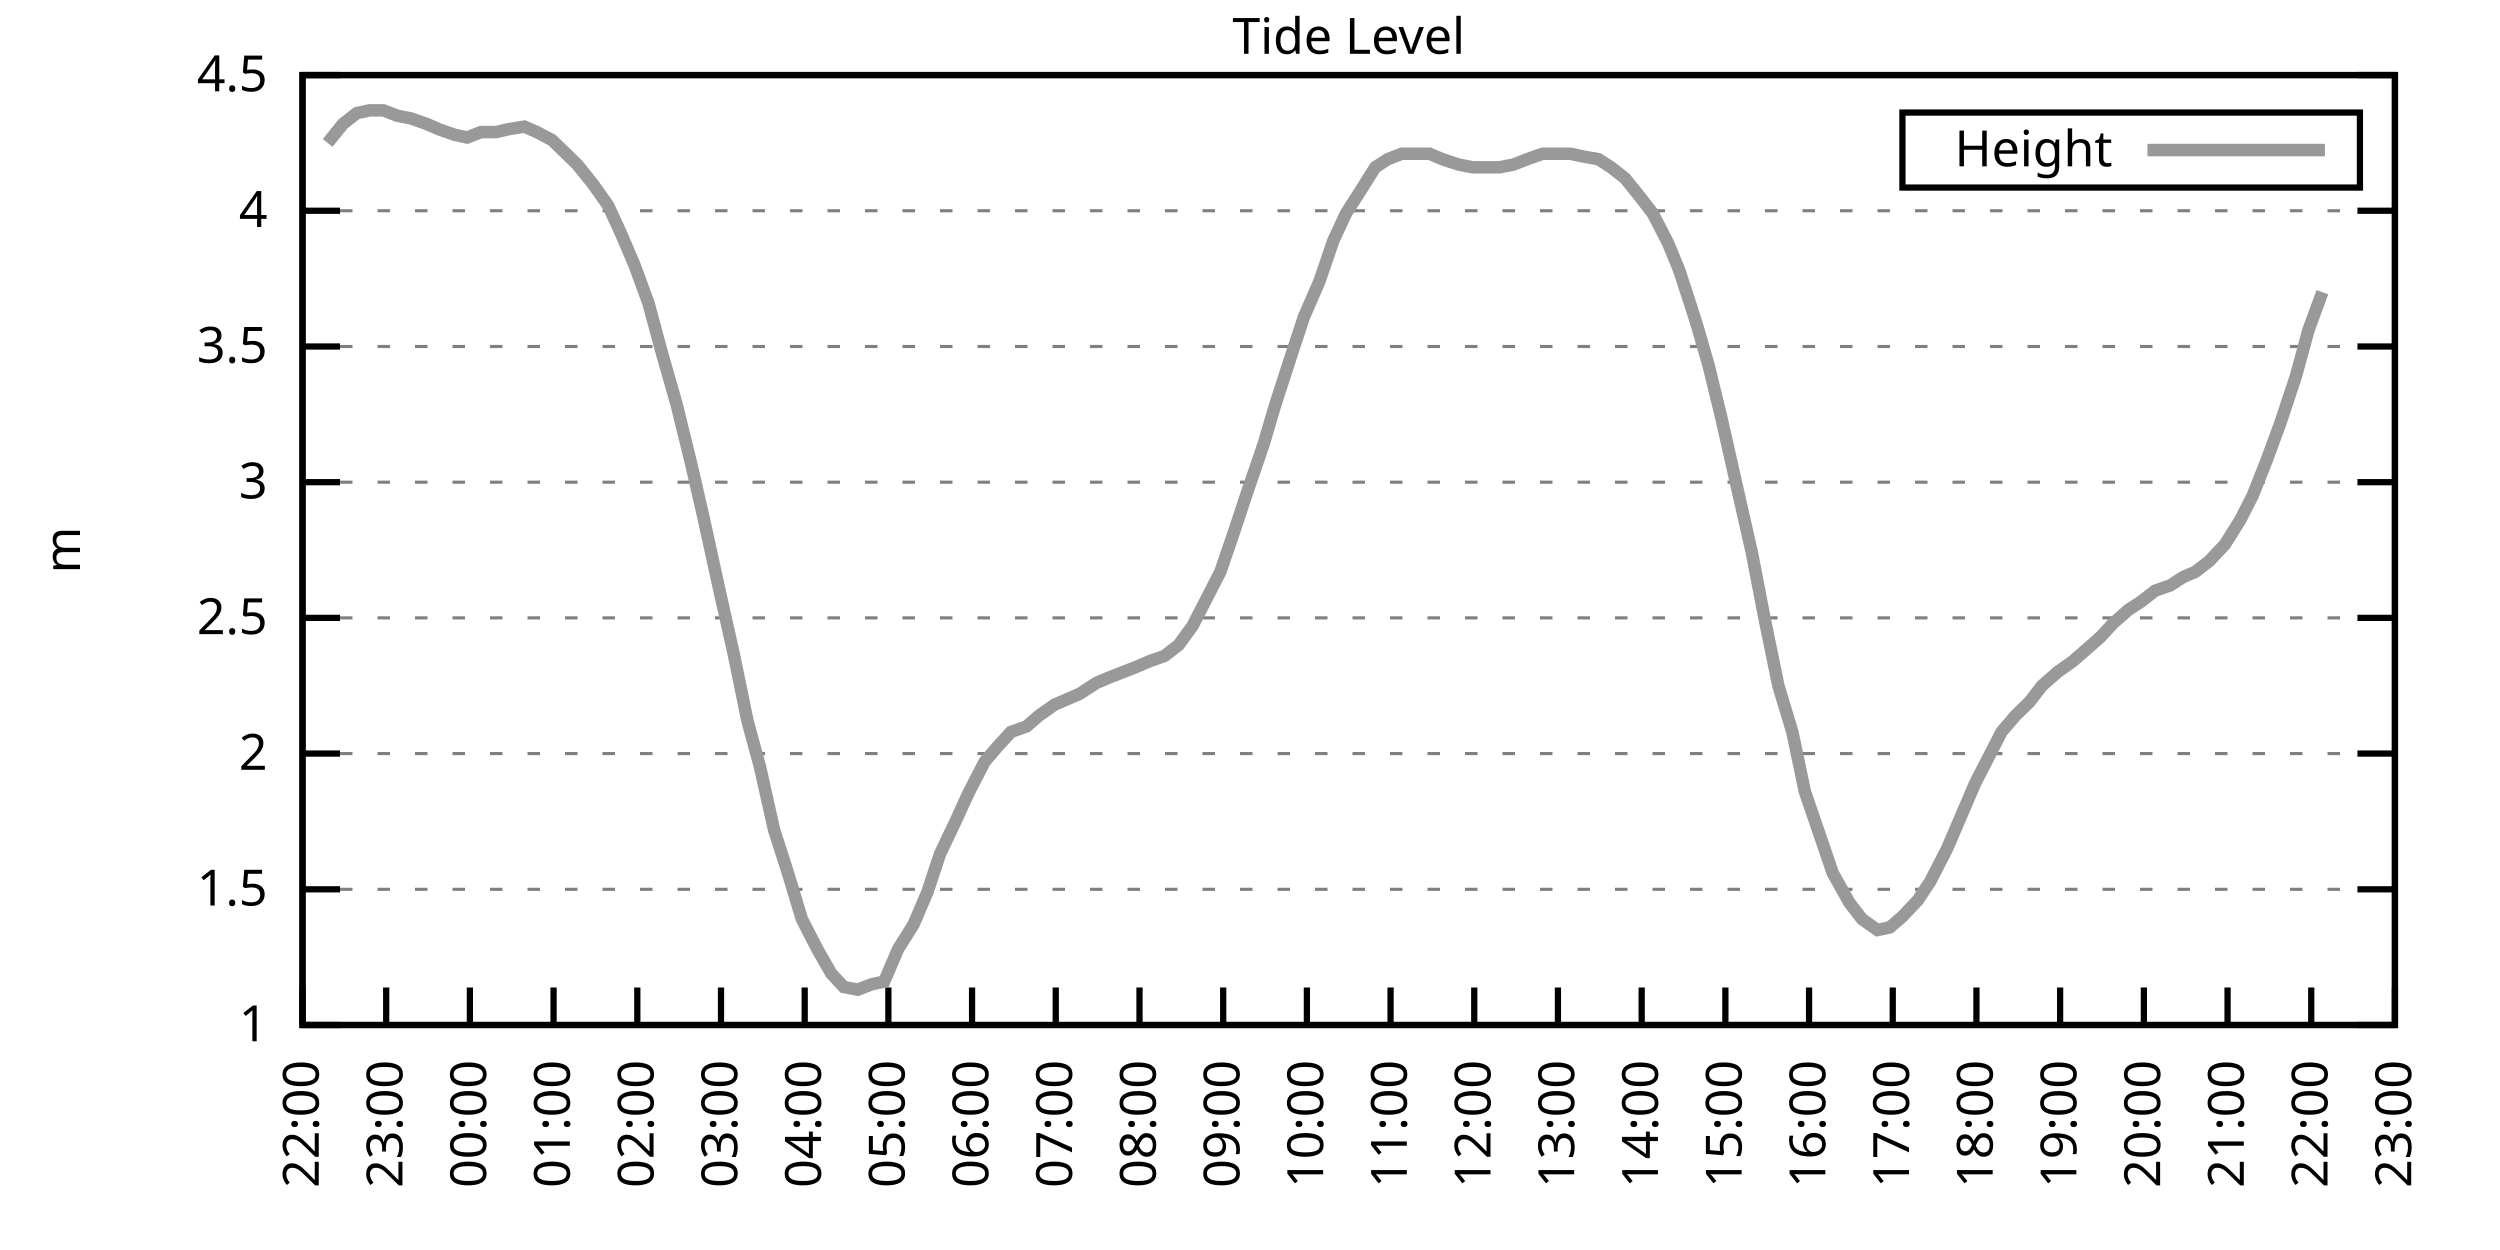
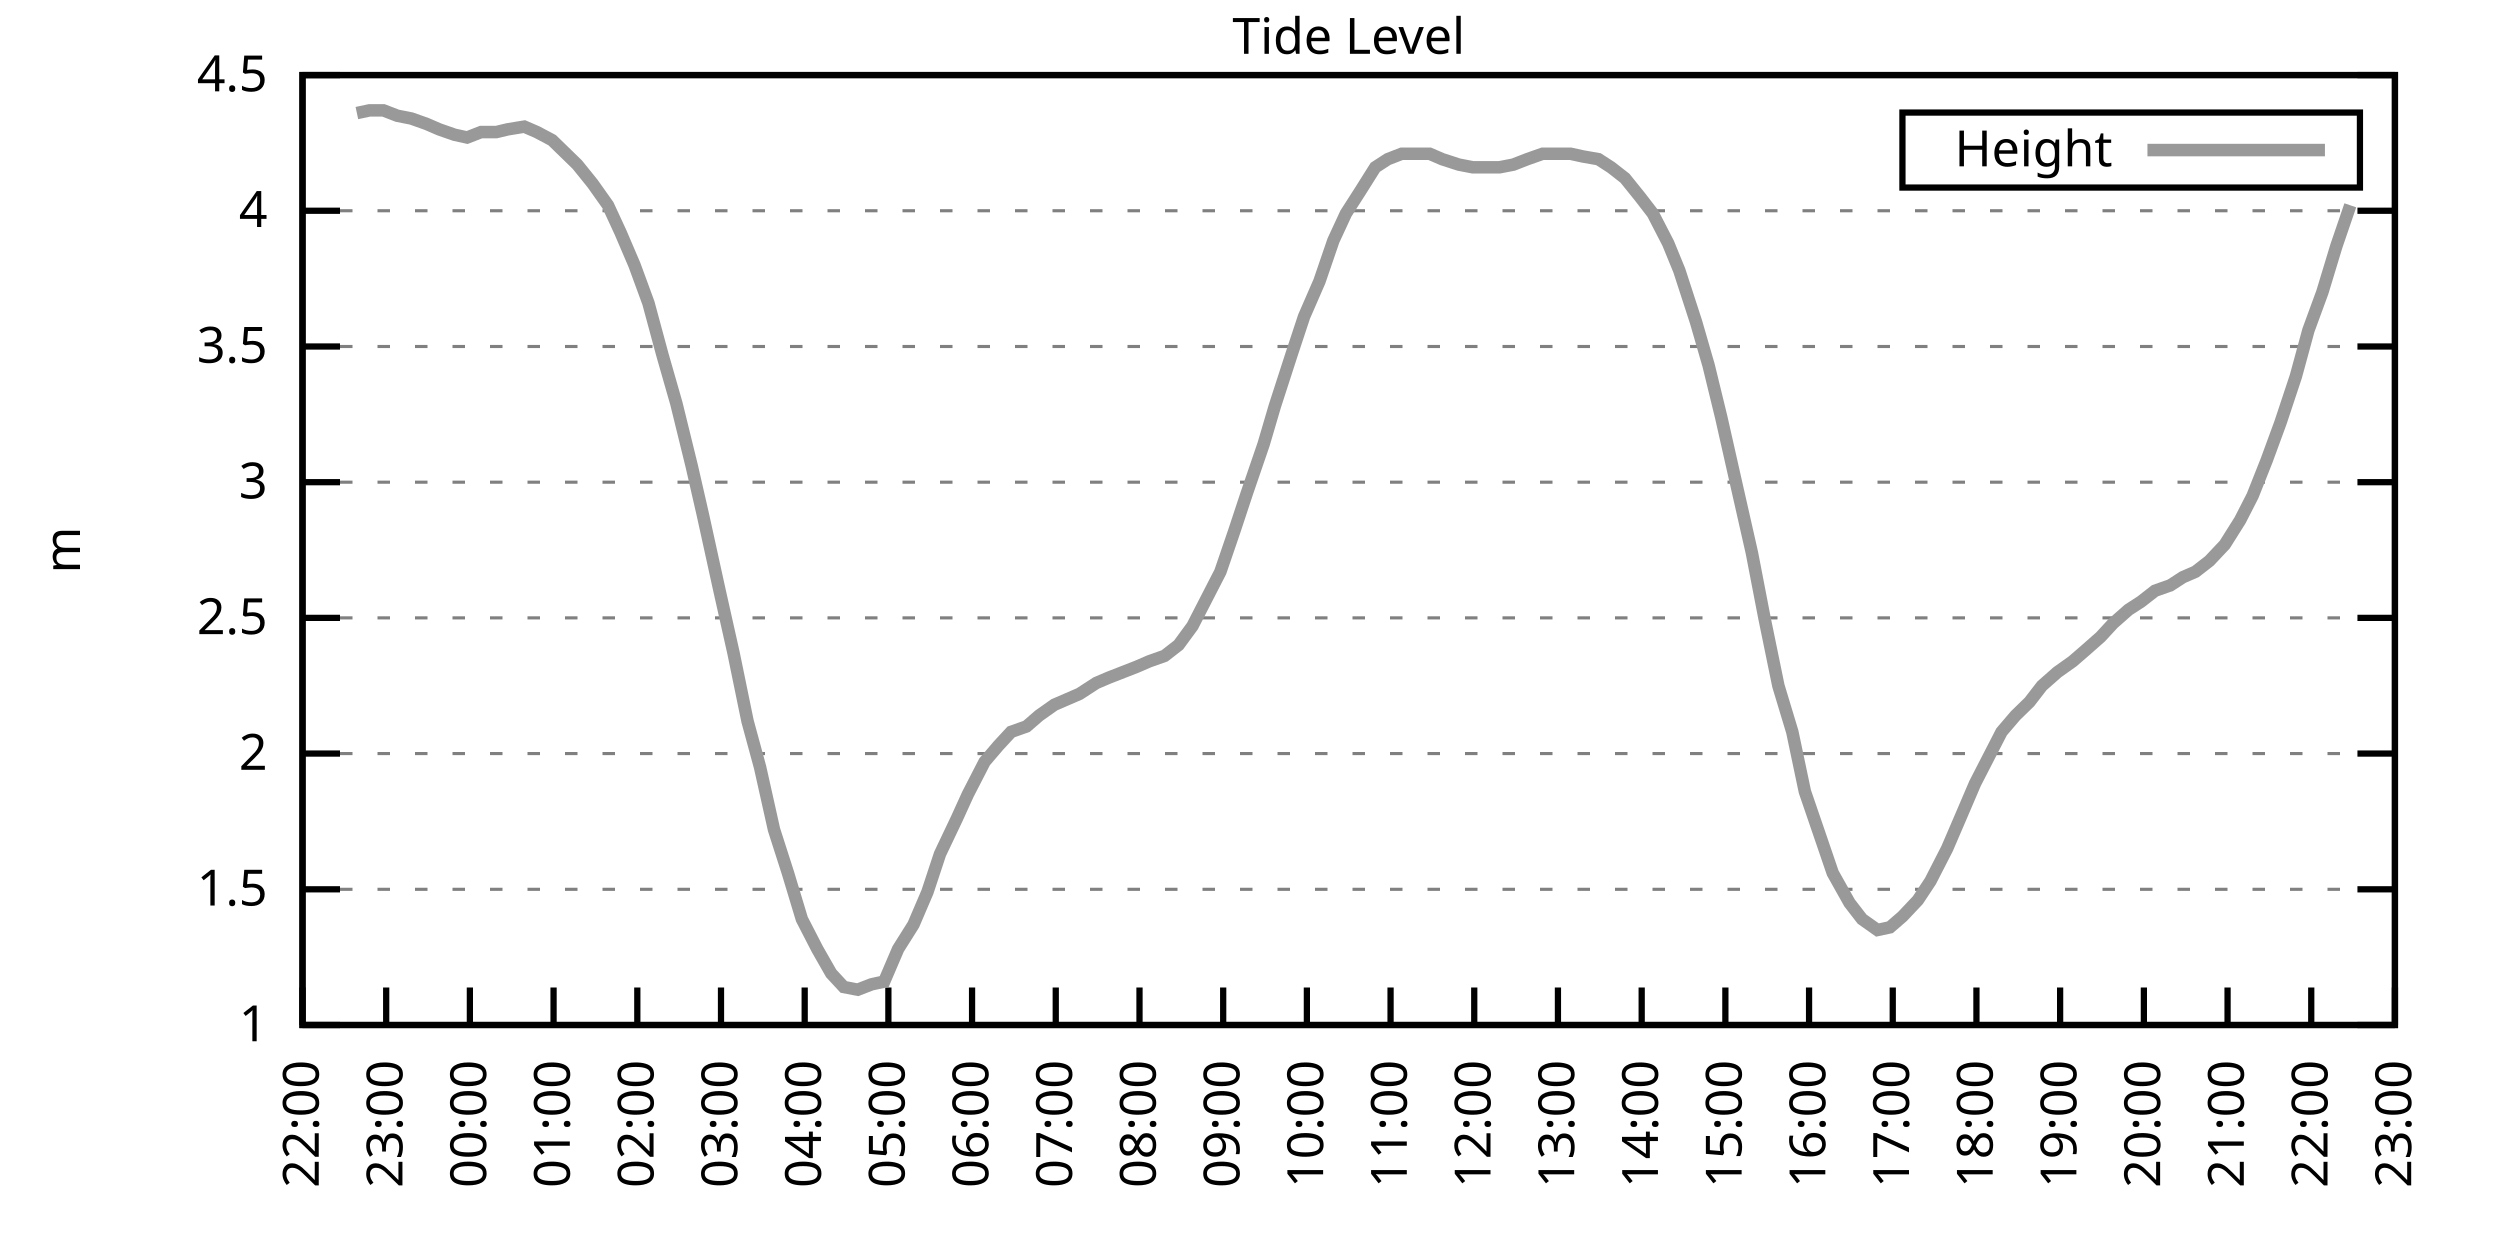
<svg xmlns="http://www.w3.org/2000/svg" xmlns:xlink="http://www.w3.org/1999/xlink" width="400" height="200" viewBox="0 0 400 200">
  <g id="gnuplot_canvas">
    <rect x="0" y="0" width="400" height="200" fill="none" />
    <defs>
      <circle id="gpDot" r="0.5" stroke-width="0.5" stroke="currentColor" />
      <path id="gpPt0" stroke-width="0.333" stroke="currentColor" d="M-1,0 h2 M0,-1 v2" />
      <path id="gpPt1" stroke-width="0.333" stroke="currentColor" d="M-1,-1 L1,1 M1,-1 L-1,1" />
      <path id="gpPt2" stroke-width="0.333" stroke="currentColor" d="M-1,0 L1,0 M0,-1 L0,1 M-1,-1 L1,1 M-1,1 L1,-1" />
      <rect id="gpPt3" stroke-width="0.333" stroke="currentColor" x="-1" y="-1" width="2" height="2" />
      <rect id="gpPt4" stroke-width="0.333" stroke="currentColor" fill="currentColor" x="-1" y="-1" width="2" height="2" />
      <circle id="gpPt5" stroke-width="0.333" stroke="currentColor" cx="0" cy="0" r="1" />
      <use xlink:href="#gpPt5" id="gpPt6" fill="currentColor" stroke="none" />
      <path id="gpPt7" stroke-width="0.333" stroke="currentColor" d="M0,-1.33 L-1.33,0.67 L1.33,0.67 z" />
      <use xlink:href="#gpPt7" id="gpPt8" fill="currentColor" stroke="none" />
      <use xlink:href="#gpPt7" id="gpPt9" stroke="currentColor" transform="rotate(180)" />
      <use xlink:href="#gpPt9" id="gpPt10" fill="currentColor" stroke="none" />
      <use xlink:href="#gpPt3" id="gpPt11" stroke="currentColor" transform="rotate(45)" />
      <use xlink:href="#gpPt11" id="gpPt12" fill="currentColor" stroke="none" />
      <path id="gpPt13" stroke-width="0.333" stroke="currentColor" d="M0,1.330 L1.265,0.411 L0.782,-1.067 L-0.782,-1.076 L-1.265,0.411 z" />
      <use xlink:href="#gpPt13" id="gpPt14" fill="currentColor" stroke="none" />
      <filter id="textbox" filterUnits="objectBoundingBox" x="0" y="0" height="1" width="1">
        <feFlood flood-color="white" flood-opacity="1" result="bgnd" />
        <feComposite in="SourceGraphic" in2="bgnd" operator="atop" />
      </filter>
      <filter id="greybox" filterUnits="objectBoundingBox" x="0" y="0" height="1" width="1">
        <feFlood flood-color="lightgrey" flood-opacity="1" result="grey" />
        <feComposite in="SourceGraphic" in2="grey" operator="atop" />
      </filter>
    </defs>
    <g fill="none" color="white" stroke="currentColor" stroke-width="1.00" stroke-linecap="butt" stroke-linejoin="miter">
</g>
    <g fill="none" color="black" stroke="currentColor" stroke-width="1.00" stroke-linecap="butt" stroke-linejoin="miter">
      <g stroke="none" shape-rendering="crispEdges">
        <polygon fill="rgb(255, 255, 255)" points="48.40,164.00 383.18,164.00 383.18,12.02 48.40,12.02 " />
      </g>
    </g>
    <g fill="none" color="black" stroke="currentColor" stroke-width="1.00" stroke-linecap="butt" stroke-linejoin="miter">
</g>
    <g fill="none" color="black" stroke="black" stroke-width="0.50" stroke-linecap="butt" stroke-linejoin="miter">
</g>
    <g fill="none" color="gray" stroke="currentColor" stroke-width="0.50" stroke-linecap="butt" stroke-linejoin="miter">
      <path stroke="gray" stroke-dasharray="2,4" class="gridline" d="M48.40,164.00 L383.19,164.00  " />
    </g>
    <g fill="none" color="gray" stroke="gray" stroke-width="1.00" stroke-linecap="butt" stroke-linejoin="miter">
</g>
    <g fill="none" color="black" stroke="currentColor" stroke-width="1.00" stroke-linecap="butt" stroke-linejoin="miter">
      <path stroke="black" d="M48.40,164.00 L54.40,164.00 M383.19,164.00 L377.19,164.00  " />
      <g transform="translate(42.80,166.60)" stroke="none" fill="black" font-family="Sans" font-size="8.00" text-anchor="end">
        <text>
          <tspan font-family="Sans"> 1</tspan>
        </text>
      </g>
    </g>
    <g fill="none" color="black" stroke="currentColor" stroke-width="1.00" stroke-linecap="butt" stroke-linejoin="miter">
</g>
    <g fill="none" color="black" stroke="black" stroke-width="0.50" stroke-linecap="butt" stroke-linejoin="miter">
</g>
    <g fill="none" color="gray" stroke="currentColor" stroke-width="0.50" stroke-linecap="butt" stroke-linejoin="miter">
      <path stroke="gray" stroke-dasharray="2,4" class="gridline" d="M48.40,142.29 L383.19,142.29  " />
    </g>
    <g fill="none" color="gray" stroke="gray" stroke-width="1.00" stroke-linecap="butt" stroke-linejoin="miter">
</g>
    <g fill="none" color="black" stroke="currentColor" stroke-width="1.00" stroke-linecap="butt" stroke-linejoin="miter">
      <path stroke="black" d="M48.40,142.29 L54.40,142.29 M383.19,142.29 L377.19,142.29  " />
      <g transform="translate(42.80,144.89)" stroke="none" fill="black" font-family="Sans" font-size="8.00" text-anchor="end">
        <text>
          <tspan font-family="Sans"> 1.5</tspan>
        </text>
      </g>
    </g>
    <g fill="none" color="black" stroke="currentColor" stroke-width="1.00" stroke-linecap="butt" stroke-linejoin="miter">
</g>
    <g fill="none" color="black" stroke="black" stroke-width="0.50" stroke-linecap="butt" stroke-linejoin="miter">
</g>
    <g fill="none" color="gray" stroke="currentColor" stroke-width="0.50" stroke-linecap="butt" stroke-linejoin="miter">
      <path stroke="gray" stroke-dasharray="2,4" class="gridline" d="M48.40,120.57 L383.19,120.57  " />
    </g>
    <g fill="none" color="gray" stroke="gray" stroke-width="1.00" stroke-linecap="butt" stroke-linejoin="miter">
</g>
    <g fill="none" color="black" stroke="currentColor" stroke-width="1.00" stroke-linecap="butt" stroke-linejoin="miter">
      <path stroke="black" d="M48.40,120.57 L54.40,120.57 M383.19,120.57 L377.19,120.57  " />
      <g transform="translate(42.80,123.17)" stroke="none" fill="black" font-family="Sans" font-size="8.00" text-anchor="end">
        <text>
          <tspan font-family="Sans"> 2</tspan>
        </text>
      </g>
    </g>
    <g fill="none" color="black" stroke="currentColor" stroke-width="1.00" stroke-linecap="butt" stroke-linejoin="miter">
</g>
    <g fill="none" color="black" stroke="black" stroke-width="0.50" stroke-linecap="butt" stroke-linejoin="miter">
</g>
    <g fill="none" color="gray" stroke="currentColor" stroke-width="0.50" stroke-linecap="butt" stroke-linejoin="miter">
      <path stroke="gray" stroke-dasharray="2,4" class="gridline" d="M48.40,98.86 L383.19,98.86  " />
    </g>
    <g fill="none" color="gray" stroke="gray" stroke-width="1.00" stroke-linecap="butt" stroke-linejoin="miter">
</g>
    <g fill="none" color="black" stroke="currentColor" stroke-width="1.00" stroke-linecap="butt" stroke-linejoin="miter">
      <path stroke="black" d="M48.40,98.86 L54.40,98.86 M383.19,98.86 L377.19,98.86  " />
      <g transform="translate(42.80,101.46)" stroke="none" fill="black" font-family="Sans" font-size="8.00" text-anchor="end">
        <text>
          <tspan font-family="Sans"> 2.5</tspan>
        </text>
      </g>
    </g>
    <g fill="none" color="black" stroke="currentColor" stroke-width="1.00" stroke-linecap="butt" stroke-linejoin="miter">
</g>
    <g fill="none" color="black" stroke="black" stroke-width="0.50" stroke-linecap="butt" stroke-linejoin="miter">
</g>
    <g fill="none" color="gray" stroke="currentColor" stroke-width="0.50" stroke-linecap="butt" stroke-linejoin="miter">
      <path stroke="gray" stroke-dasharray="2,4" class="gridline" d="M48.40,77.15 L383.19,77.15  " />
    </g>
    <g fill="none" color="gray" stroke="gray" stroke-width="1.00" stroke-linecap="butt" stroke-linejoin="miter">
</g>
    <g fill="none" color="black" stroke="currentColor" stroke-width="1.00" stroke-linecap="butt" stroke-linejoin="miter">
      <path stroke="black" d="M48.40,77.15 L54.40,77.15 M383.19,77.15 L377.19,77.15  " />
      <g transform="translate(42.80,79.75)" stroke="none" fill="black" font-family="Sans" font-size="8.00" text-anchor="end">
        <text>
          <tspan font-family="Sans"> 3</tspan>
        </text>
      </g>
    </g>
    <g fill="none" color="black" stroke="currentColor" stroke-width="1.00" stroke-linecap="butt" stroke-linejoin="miter">
</g>
    <g fill="none" color="black" stroke="black" stroke-width="0.50" stroke-linecap="butt" stroke-linejoin="miter">
</g>
    <g fill="none" color="gray" stroke="currentColor" stroke-width="0.50" stroke-linecap="butt" stroke-linejoin="miter">
      <path stroke="gray" stroke-dasharray="2,4" class="gridline" d="M48.40,55.44 L383.19,55.44  " />
    </g>
    <g fill="none" color="gray" stroke="gray" stroke-width="1.00" stroke-linecap="butt" stroke-linejoin="miter">
</g>
    <g fill="none" color="black" stroke="currentColor" stroke-width="1.00" stroke-linecap="butt" stroke-linejoin="miter">
      <path stroke="black" d="M48.40,55.44 L54.40,55.44 M383.19,55.44 L377.19,55.44  " />
      <g transform="translate(42.80,58.04)" stroke="none" fill="black" font-family="Sans" font-size="8.00" text-anchor="end">
        <text>
          <tspan font-family="Sans"> 3.5</tspan>
        </text>
      </g>
    </g>
    <g fill="none" color="black" stroke="currentColor" stroke-width="1.00" stroke-linecap="butt" stroke-linejoin="miter">
</g>
    <g fill="none" color="black" stroke="black" stroke-width="0.50" stroke-linecap="butt" stroke-linejoin="miter">
</g>
    <g fill="none" color="gray" stroke="currentColor" stroke-width="0.50" stroke-linecap="butt" stroke-linejoin="miter">
      <path stroke="gray" stroke-dasharray="2,4" class="gridline" d="M48.40,33.72 L383.19,33.72  " />
    </g>
    <g fill="none" color="gray" stroke="gray" stroke-width="1.00" stroke-linecap="butt" stroke-linejoin="miter">
</g>
    <g fill="none" color="black" stroke="currentColor" stroke-width="1.00" stroke-linecap="butt" stroke-linejoin="miter">
      <path stroke="black" d="M48.40,33.72 L54.40,33.72 M383.19,33.72 L377.19,33.72  " />
      <g transform="translate(42.80,36.32)" stroke="none" fill="black" font-family="Sans" font-size="8.00" text-anchor="end">
        <text>
          <tspan font-family="Sans"> 4</tspan>
        </text>
      </g>
    </g>
    <g fill="none" color="black" stroke="currentColor" stroke-width="1.00" stroke-linecap="butt" stroke-linejoin="miter">
</g>
    <g fill="none" color="black" stroke="black" stroke-width="0.50" stroke-linecap="butt" stroke-linejoin="miter">
</g>
    <g fill="none" color="gray" stroke="currentColor" stroke-width="0.50" stroke-linecap="butt" stroke-linejoin="miter">
      <path stroke="gray" stroke-dasharray="2,4" class="gridline" d="M48.40,12.01 L383.19,12.01  " />
    </g>
    <g fill="none" color="gray" stroke="gray" stroke-width="1.00" stroke-linecap="butt" stroke-linejoin="miter">
</g>
    <g fill="none" color="black" stroke="currentColor" stroke-width="1.00" stroke-linecap="butt" stroke-linejoin="miter">
      <path stroke="black" d="M48.40,12.01 L54.40,12.01 M383.19,12.01 L377.19,12.01  " />
      <g transform="translate(42.80,14.61)" stroke="none" fill="black" font-family="Sans" font-size="8.00" text-anchor="end">
        <text>
          <tspan font-family="Sans"> 4.5</tspan>
        </text>
      </g>
    </g>
    <g fill="none" color="black" stroke="currentColor" stroke-width="1.00" stroke-linecap="butt" stroke-linejoin="miter">
      <path stroke="black" d="M48.40,164.00 L48.40,158.00  " />
      <g transform="translate(51.00,169.60) rotate(270.00)" stroke="none" fill="black" font-family="Sans" font-size="8.00" text-anchor="end">
        <text>
          <tspan font-family="Sans">22:00</tspan>
        </text>
      </g>
    </g>
    <g fill="none" color="black" stroke="currentColor" stroke-width="1.00" stroke-linecap="butt" stroke-linejoin="miter">
      <path stroke="black" d="M61.79,164.00 L61.79,158.00  " />
      <g transform="translate(64.39,169.60) rotate(270.00)" stroke="none" fill="black" font-family="Sans" font-size="8.00" text-anchor="end">
        <text>
          <tspan font-family="Sans">23:00</tspan>
        </text>
      </g>
    </g>
    <g fill="none" color="black" stroke="currentColor" stroke-width="1.00" stroke-linecap="butt" stroke-linejoin="miter">
      <path stroke="black" d="M75.18,164.00 L75.18,158.00  " />
      <g transform="translate(77.78,169.60) rotate(270.00)" stroke="none" fill="black" font-family="Sans" font-size="8.00" text-anchor="end">
        <text>
          <tspan font-family="Sans">00:00</tspan>
        </text>
      </g>
    </g>
    <g fill="none" color="black" stroke="currentColor" stroke-width="1.00" stroke-linecap="butt" stroke-linejoin="miter">
      <path stroke="black" d="M88.57,164.00 L88.57,158.00  " />
      <g transform="translate(91.17,169.60) rotate(270.00)" stroke="none" fill="black" font-family="Sans" font-size="8.00" text-anchor="end">
        <text>
          <tspan font-family="Sans">01:00</tspan>
        </text>
      </g>
    </g>
    <g fill="none" color="black" stroke="currentColor" stroke-width="1.00" stroke-linecap="butt" stroke-linejoin="miter">
      <path stroke="black" d="M101.97,164.00 L101.97,158.00  " />
      <g transform="translate(104.57,169.60) rotate(270.00)" stroke="none" fill="black" font-family="Sans" font-size="8.00" text-anchor="end">
        <text>
          <tspan font-family="Sans">02:00</tspan>
        </text>
      </g>
    </g>
    <g fill="none" color="black" stroke="currentColor" stroke-width="1.00" stroke-linecap="butt" stroke-linejoin="miter">
      <path stroke="black" d="M115.36,164.00 L115.36,158.00  " />
      <g transform="translate(117.96,169.60) rotate(270.00)" stroke="none" fill="black" font-family="Sans" font-size="8.00" text-anchor="end">
        <text>
          <tspan font-family="Sans">03:00</tspan>
        </text>
      </g>
    </g>
    <g fill="none" color="black" stroke="currentColor" stroke-width="1.00" stroke-linecap="butt" stroke-linejoin="miter">
      <path stroke="black" d="M128.75,164.00 L128.75,158.00  " />
      <g transform="translate(131.35,169.60) rotate(270.00)" stroke="none" fill="black" font-family="Sans" font-size="8.00" text-anchor="end">
        <text>
          <tspan font-family="Sans">04:00</tspan>
        </text>
      </g>
    </g>
    <g fill="none" color="black" stroke="currentColor" stroke-width="1.00" stroke-linecap="butt" stroke-linejoin="miter">
      <path stroke="black" d="M142.14,164.00 L142.14,158.00  " />
      <g transform="translate(144.74,169.60) rotate(270.00)" stroke="none" fill="black" font-family="Sans" font-size="8.00" text-anchor="end">
        <text>
          <tspan font-family="Sans">05:00</tspan>
        </text>
      </g>
    </g>
    <g fill="none" color="black" stroke="currentColor" stroke-width="1.00" stroke-linecap="butt" stroke-linejoin="miter">
      <path stroke="black" d="M155.53,164.00 L155.53,158.00  " />
      <g transform="translate(158.13,169.60) rotate(270.00)" stroke="none" fill="black" font-family="Sans" font-size="8.00" text-anchor="end">
        <text>
          <tspan font-family="Sans">06:00</tspan>
        </text>
      </g>
    </g>
    <g fill="none" color="black" stroke="currentColor" stroke-width="1.00" stroke-linecap="butt" stroke-linejoin="miter">
      <path stroke="black" d="M168.92,164.00 L168.92,158.00  " />
      <g transform="translate(171.52,169.60) rotate(270.00)" stroke="none" fill="black" font-family="Sans" font-size="8.00" text-anchor="end">
        <text>
          <tspan font-family="Sans">07:00</tspan>
        </text>
      </g>
    </g>
    <g fill="none" color="black" stroke="currentColor" stroke-width="1.00" stroke-linecap="butt" stroke-linejoin="miter">
      <path stroke="black" d="M182.32,164.00 L182.32,158.00  " />
      <g transform="translate(184.92,169.60) rotate(270.00)" stroke="none" fill="black" font-family="Sans" font-size="8.00" text-anchor="end">
        <text>
          <tspan font-family="Sans">08:00</tspan>
        </text>
      </g>
    </g>
    <g fill="none" color="black" stroke="currentColor" stroke-width="1.00" stroke-linecap="butt" stroke-linejoin="miter">
      <path stroke="black" d="M195.71,164.00 L195.71,158.00  " />
      <g transform="translate(198.31,169.60) rotate(270.00)" stroke="none" fill="black" font-family="Sans" font-size="8.00" text-anchor="end">
        <text>
          <tspan font-family="Sans">09:00</tspan>
        </text>
      </g>
    </g>
    <g fill="none" color="black" stroke="currentColor" stroke-width="1.00" stroke-linecap="butt" stroke-linejoin="miter">
      <path stroke="black" d="M209.10,164.00 L209.10,158.00  " />
      <g transform="translate(211.70,169.60) rotate(270.00)" stroke="none" fill="black" font-family="Sans" font-size="8.00" text-anchor="end">
        <text>
          <tspan font-family="Sans">10:00</tspan>
        </text>
      </g>
    </g>
    <g fill="none" color="black" stroke="currentColor" stroke-width="1.00" stroke-linecap="butt" stroke-linejoin="miter">
      <path stroke="black" d="M222.49,164.00 L222.49,158.00  " />
      <g transform="translate(225.09,169.60) rotate(270.00)" stroke="none" fill="black" font-family="Sans" font-size="8.00" text-anchor="end">
        <text>
          <tspan font-family="Sans">11:00</tspan>
        </text>
      </g>
    </g>
    <g fill="none" color="black" stroke="currentColor" stroke-width="1.00" stroke-linecap="butt" stroke-linejoin="miter">
      <path stroke="black" d="M235.88,164.00 L235.88,158.00  " />
      <g transform="translate(238.48,169.60) rotate(270.00)" stroke="none" fill="black" font-family="Sans" font-size="8.00" text-anchor="end">
        <text>
          <tspan font-family="Sans">12:00</tspan>
        </text>
      </g>
    </g>
    <g fill="none" color="black" stroke="currentColor" stroke-width="1.00" stroke-linecap="butt" stroke-linejoin="miter">
      <path stroke="black" d="M249.27,164.00 L249.27,158.00  " />
      <g transform="translate(251.87,169.60) rotate(270.00)" stroke="none" fill="black" font-family="Sans" font-size="8.00" text-anchor="end">
        <text>
          <tspan font-family="Sans">13:00</tspan>
        </text>
      </g>
    </g>
    <g fill="none" color="black" stroke="currentColor" stroke-width="1.00" stroke-linecap="butt" stroke-linejoin="miter">
      <path stroke="black" d="M262.67,164.00 L262.67,158.00  " />
      <g transform="translate(265.27,169.60) rotate(270.00)" stroke="none" fill="black" font-family="Sans" font-size="8.00" text-anchor="end">
        <text>
          <tspan font-family="Sans">14:00</tspan>
        </text>
      </g>
    </g>
    <g fill="none" color="black" stroke="currentColor" stroke-width="1.00" stroke-linecap="butt" stroke-linejoin="miter">
      <path stroke="black" d="M276.06,164.00 L276.06,158.00  " />
      <g transform="translate(278.66,169.60) rotate(270.00)" stroke="none" fill="black" font-family="Sans" font-size="8.00" text-anchor="end">
        <text>
          <tspan font-family="Sans">15:00</tspan>
        </text>
      </g>
    </g>
    <g fill="none" color="black" stroke="currentColor" stroke-width="1.00" stroke-linecap="butt" stroke-linejoin="miter">
      <path stroke="black" d="M289.45,164.00 L289.45,158.00  " />
      <g transform="translate(292.05,169.60) rotate(270.00)" stroke="none" fill="black" font-family="Sans" font-size="8.00" text-anchor="end">
        <text>
          <tspan font-family="Sans">16:00</tspan>
        </text>
      </g>
    </g>
    <g fill="none" color="black" stroke="currentColor" stroke-width="1.00" stroke-linecap="butt" stroke-linejoin="miter">
      <path stroke="black" d="M302.84,164.00 L302.84,158.00  " />
      <g transform="translate(305.44,169.60) rotate(270.00)" stroke="none" fill="black" font-family="Sans" font-size="8.00" text-anchor="end">
        <text>
          <tspan font-family="Sans">17:00</tspan>
        </text>
      </g>
    </g>
    <g fill="none" color="black" stroke="currentColor" stroke-width="1.00" stroke-linecap="butt" stroke-linejoin="miter">
      <path stroke="black" d="M316.23,164.00 L316.23,158.00  " />
      <g transform="translate(318.83,169.60) rotate(270.00)" stroke="none" fill="black" font-family="Sans" font-size="8.00" text-anchor="end">
        <text>
          <tspan font-family="Sans">18:00</tspan>
        </text>
      </g>
    </g>
    <g fill="none" color="black" stroke="currentColor" stroke-width="1.00" stroke-linecap="butt" stroke-linejoin="miter">
      <path stroke="black" d="M329.62,164.00 L329.62,158.00  " />
      <g transform="translate(332.22,169.60) rotate(270.00)" stroke="none" fill="black" font-family="Sans" font-size="8.00" text-anchor="end">
        <text>
          <tspan font-family="Sans">19:00</tspan>
        </text>
      </g>
    </g>
    <g fill="none" color="black" stroke="currentColor" stroke-width="1.00" stroke-linecap="butt" stroke-linejoin="miter">
      <path stroke="black" d="M343.02,164.00 L343.02,158.00  " />
      <g transform="translate(345.62,169.60) rotate(270.00)" stroke="none" fill="black" font-family="Sans" font-size="8.00" text-anchor="end">
        <text>
          <tspan font-family="Sans">20:00</tspan>
        </text>
      </g>
    </g>
    <g fill="none" color="black" stroke="currentColor" stroke-width="1.00" stroke-linecap="butt" stroke-linejoin="miter">
      <path stroke="black" d="M356.41,164.00 L356.41,158.00  " />
      <g transform="translate(359.01,169.60) rotate(270.00)" stroke="none" fill="black" font-family="Sans" font-size="8.00" text-anchor="end">
        <text>
          <tspan font-family="Sans">21:00</tspan>
        </text>
      </g>
    </g>
    <g fill="none" color="black" stroke="currentColor" stroke-width="1.00" stroke-linecap="butt" stroke-linejoin="miter">
      <path stroke="black" d="M369.80,164.00 L369.80,158.00  " />
      <g transform="translate(372.40,169.60) rotate(270.00)" stroke="none" fill="black" font-family="Sans" font-size="8.00" text-anchor="end">
        <text>
          <tspan font-family="Sans">22:00</tspan>
        </text>
      </g>
    </g>
    <g fill="none" color="black" stroke="currentColor" stroke-width="1.00" stroke-linecap="butt" stroke-linejoin="miter">
      <path stroke="black" d="M383.19,164.00 L383.19,158.00  " />
      <g transform="translate(385.79,169.60) rotate(270.00)" stroke="none" fill="black" font-family="Sans" font-size="8.00" text-anchor="end">
        <text>
          <tspan font-family="Sans">23:00</tspan>
        </text>
      </g>
    </g>
    <g fill="none" color="black" stroke="currentColor" stroke-width="1.00" stroke-linecap="butt" stroke-linejoin="miter">
</g>
    <g fill="none" color="black" stroke="currentColor" stroke-width="1.00" stroke-linecap="butt" stroke-linejoin="miter">
      <path stroke="black" d="M48.40,12.01 L48.40,164.00 L383.19,164.00 L383.19,12.01 L48.40,12.01 Z  " />
    </g>
    <g fill="none" color="black" stroke="currentColor" stroke-width="1.00" stroke-linecap="butt" stroke-linejoin="miter">
</g>
    <g fill="none" color="black" stroke="currentColor" stroke-width="1.00" stroke-linecap="butt" stroke-linejoin="miter">
      <path stroke="black" d="M304.39,30.01 L304.39,18.01 L377.59,18.01 L377.59,30.01 L304.39,30.01 Z  " />
    </g>
    <g id="Tide_level_plot_1">
      <g fill="none" color="white" stroke="black" stroke-width="2.00" stroke-linecap="butt" stroke-linejoin="miter">
</g>
      <g fill="none" color="black" stroke="currentColor" stroke-width="2.00" stroke-linecap="butt" stroke-linejoin="miter">
        <g transform="translate(337.99,26.61)" stroke="none" fill="black" font-family="Sans" font-size="8.00" text-anchor="end">
          <text>
            <tspan font-family="Sans">Height</tspan>
          </text>
        </g>
      </g>
      <g fill="none" color="black" stroke="currentColor" stroke-width="2.00" stroke-linecap="butt" stroke-linejoin="miter">
-         <path stroke="rgb(153, 153, 153)" d="M343.59,24.01 L371.99,24.01 M52.42,22.87 L54.87,19.83 L57.10,18.09 L59.11,17.66 L61.35,17.66 L63.58,18.52   L65.81,18.96 L68.26,19.83 L70.27,20.70 L72.73,21.56 L74.74,22.00 L76.97,21.13 L79.42,21.13 L81.21,20.70   L83.89,20.26 L85.90,21.13 L88.35,22.43 L90.14,24.17 L92.37,26.34 L94.82,29.38 L97.28,32.85 L99.29,37.20   L101.52,42.41 L103.75,48.49 L105.98,56.74 L108.22,64.56 L110.67,74.54 L112.46,82.36 L115.13,94.52 L117.37,104.51   L119.60,115.36 L121.61,122.75 L123.84,132.73 L126.07,139.68 L128.30,147.06 L130.76,151.84 L132.99,155.75 L135.00,157.92   L137.23,158.35 L139.46,157.49 L141.47,157.05 L143.70,151.84 L146.16,147.93 L148.39,142.72 L150.40,136.64 L153.08,131.00   L154.86,127.09 L157.54,121.88 L159.77,119.27 L161.78,117.10 L164.24,116.23 L166.25,114.49 L168.70,112.76 L170.71,111.89   L172.72,111.02 L175.40,109.28 L177.41,108.42 L179.64,107.55 L181.87,106.68 L183.88,105.81 L186.33,104.94 L188.57,103.20   L190.80,100.16 L193.03,95.82 L195.26,91.48 L197.49,84.97 L199.50,78.89 L202.18,71.07 L203.97,64.99 L206.64,56.74   L208.65,50.66 L211.11,45.01 L213.34,38.50 L215.35,34.16 L217.58,30.68 L220.04,26.77 L222.04,25.47 L224.28,24.60   L226.73,24.60 L228.74,24.60 L230.75,25.47 L233.43,26.34 L235.66,26.77 L237.89,26.77 L239.90,26.77 L242.13,26.34   L244.36,25.47 L246.82,24.60 L248.83,24.60 L251.28,24.60 L253.29,25.04 L255.75,25.47 L257.76,26.77 L259.99,28.51   L262.44,31.55 L264.45,34.16 L266.91,38.93 L268.69,43.28 L271.37,51.53 L273.38,58.48 L275.39,66.73 L277.84,77.58   L280.30,88.44 L282.31,98.86 L284.54,109.72 L286.77,117.10 L288.78,126.65 L291.46,134.47 L293.24,139.68 L295.92,144.46   L297.93,147.06 L300.39,148.80 L302.39,148.37 L304.40,146.63 L306.86,144.02 L308.87,140.98 L311.54,135.77 L313.78,130.56   L316.01,125.35 L318.24,121.01 L320.25,117.10 L322.48,114.49 L324.71,112.32 L326.72,109.72 L329.18,107.55 L331.63,105.81   L333.64,104.07 L336.10,101.90 L338.10,99.73 L340.56,97.56 L342.57,96.26 L344.80,94.52 L347.26,93.65 L349.26,92.35   L351.27,91.48 L353.51,89.74 L355.96,87.14 L358.42,83.23 L360.42,79.32 L362.66,73.67 L364.89,67.59 L367.34,60.21   L369.35,52.83 L371.58,46.75  " />
+         <path stroke="rgb(153, 153, 153)" d="M343.59,24.01 L371.99,24.01 M57.10,18.09 L59.11,17.66 L61.35,17.66 L63.58,18.52 L65.81,18.96 L68.26,19.83   L70.27,20.70 L72.73,21.56 L74.74,22.00 L76.97,21.13 L79.42,21.13 L81.21,20.70 L83.89,20.26 L85.90,21.13   L88.35,22.43 L90.14,24.17 L92.37,26.34 L94.82,29.38 L97.28,32.85 L99.29,37.20 L101.52,42.41 L103.75,48.49   L105.98,56.74 L108.22,64.56 L110.67,74.54 L112.46,82.36 L115.13,94.52 L117.37,104.51 L119.60,115.36 L121.61,122.75   L123.84,132.73 L126.07,139.68 L128.30,147.06 L130.76,151.84 L132.99,155.75 L135.00,157.92 L137.23,158.35 L139.46,157.49   L141.47,157.05 L143.70,151.84 L146.16,147.93 L148.39,142.72 L150.40,136.64 L153.08,131.00 L154.86,127.09 L157.54,121.88   L159.77,119.27 L161.78,117.10 L164.24,116.23 L166.25,114.49 L168.70,112.76 L170.71,111.89 L172.72,111.02 L175.40,109.28   L177.41,108.42 L179.64,107.55 L181.87,106.68 L183.88,105.81 L186.33,104.94 L188.57,103.20 L190.80,100.16 L193.03,95.82   L195.26,91.48 L197.49,84.97 L199.50,78.89 L202.18,71.07 L203.97,64.99 L206.64,56.74 L208.65,50.66 L211.11,45.01   L213.34,38.50 L215.35,34.16 L217.58,30.68 L220.04,26.77 L222.04,25.47 L224.28,24.60 L226.73,24.60 L228.74,24.60   L230.75,25.47 L233.43,26.34 L235.66,26.77 L237.89,26.77 L239.90,26.77 L242.13,26.34 L244.36,25.47 L246.82,24.60   L248.83,24.60 L251.28,24.60 L253.29,25.04 L255.75,25.47 L257.76,26.77 L259.99,28.51 L262.44,31.55 L264.45,34.16   L266.91,38.93 L268.69,43.28 L271.37,51.53 L273.38,58.48 L275.39,66.73 L277.84,77.58 L280.30,88.44 L282.31,98.86   L284.54,109.72 L286.77,117.10 L288.78,126.65 L291.46,134.47 L293.24,139.68 L295.92,144.46 L297.93,147.06 L300.39,148.80   L302.39,148.37 L304.40,146.63 L306.86,144.02 L308.87,140.98 L311.54,135.77 L313.78,130.56 L316.01,125.35 L318.24,121.01   L320.25,117.10 L322.48,114.49 L324.71,112.32 L326.72,109.72 L329.18,107.55 L331.63,105.81 L333.64,104.07 L336.10,101.90   L338.10,99.73 L340.56,97.56 L342.57,96.26 L344.80,94.52 L347.26,93.65 L349.26,92.35 L351.27,91.48 L353.51,89.74   L355.96,87.14 L358.42,83.23 L360.42,79.32 L362.66,73.67 L364.89,67.59 L367.34,60.21 L369.35,52.83 L371.58,46.75   L373.82,39.37 L376.05,32.85  " />
      </g>
    </g>
    <g fill="none" color="black" stroke="currentColor" stroke-width="2.00" stroke-linecap="butt" stroke-linejoin="miter">
</g>
    <g fill="none" color="black" stroke="black" stroke-width="1.00" stroke-linecap="butt" stroke-linejoin="miter">
</g>
    <g fill="none" color="black" stroke="currentColor" stroke-width="1.00" stroke-linecap="butt" stroke-linejoin="miter">
      <path stroke="black" d="M48.40,12.01 L48.40,164.00 L383.19,164.00 L383.19,12.01 L48.40,12.01 Z  " />
      <g transform="translate(12.80,88.01) rotate(270.00)" stroke="none" fill="black" font-family="Sans" font-size="8.00" text-anchor="middle">
        <text>
          <tspan font-family="Sans">m</tspan>
        </text>
      </g>
    </g>
    <g fill="none" color="black" stroke="currentColor" stroke-width="1.00" stroke-linecap="butt" stroke-linejoin="miter">
</g>
    <g fill="none" color="black" stroke="currentColor" stroke-width="1.00" stroke-linecap="butt" stroke-linejoin="miter">
      <g transform="translate(215.79,8.61)" stroke="none" fill="black" font-family="Sans" font-size="8.00" text-anchor="middle">
        <text>
          <tspan font-family="Sans">Tide Level</tspan>
        </text>
      </g>
    </g>
    <g fill="none" color="black" stroke="currentColor" stroke-width="1.00" stroke-linecap="butt" stroke-linejoin="miter">
</g>
  </g>
</svg>
